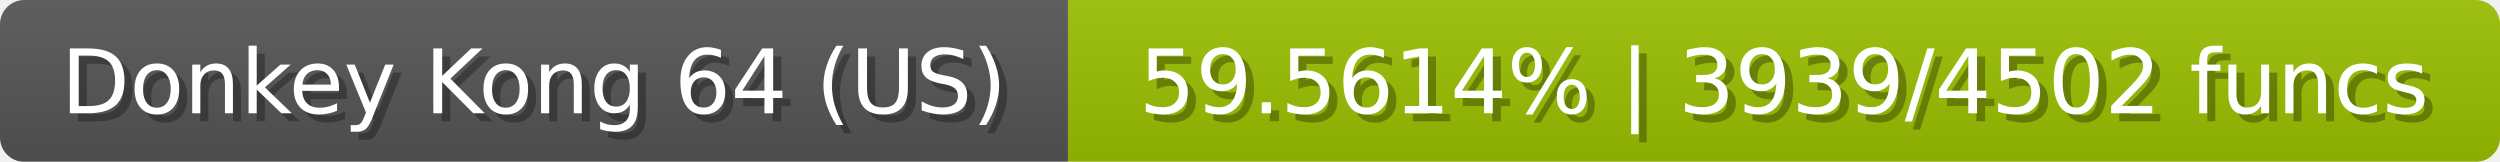
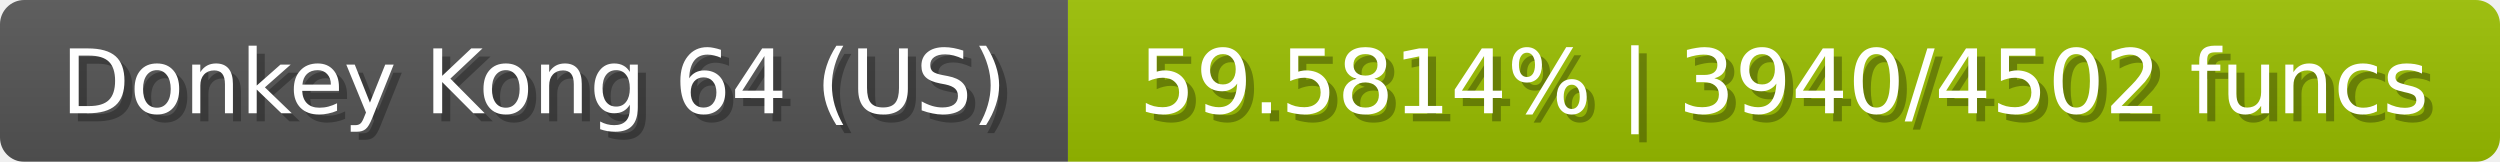
<svg xmlns="http://www.w3.org/2000/svg" width="309" height="20">
  <linearGradient id="b" x2="0" y2="100%">
    <stop offset="0" stop-color="#bbb" stop-opacity=".1" />
    <stop offset="1" stop-opacity=".1" />
  </linearGradient>
  <mask id="anybadge_23">
    <rect width="309" height="20" rx="3" fill="#fff" />
  </mask>
  <g mask="url(#anybadge_23)">
    <path fill="#555" d="M0 0h132v20H0z" />
    <path fill="#9bc000" d="M132 0h177v20H132z" />
    <path fill="url(#b)" d="M0 0h309v20H0z" />
  </g>
  <g fill="#fff" text-anchor="middle" font-family="DejaVu Sans,Verdana,Geneva,sans-serif" font-size="11">
    <text x="67.0" y="15" fill="#010101" fill-opacity=".3">Donkey Kong 64 (US)</text>
    <text x="66.0" y="14">Donkey Kong 64 (US)</text>
  </g>
  <g fill="#fff" text-anchor="middle" font-family="DejaVu Sans,Verdana,Geneva,sans-serif" font-size="11">
-     <text x="221.5" y="15" fill="#010101" fill-opacity=".3">59.5614% | 3939/4502 funcs</text>
-     <text x="220.5" y="14">59.5614% | 3939/4502 funcs</text>
+     <text x="221.5" y="15" fill="#010101" fill-opacity=".3">59.5814% | 3940/4502 funcs</text>
+     <text x="220.5" y="14">59.5814% | 3940/4502 funcs</text>
  </g>
</svg>
